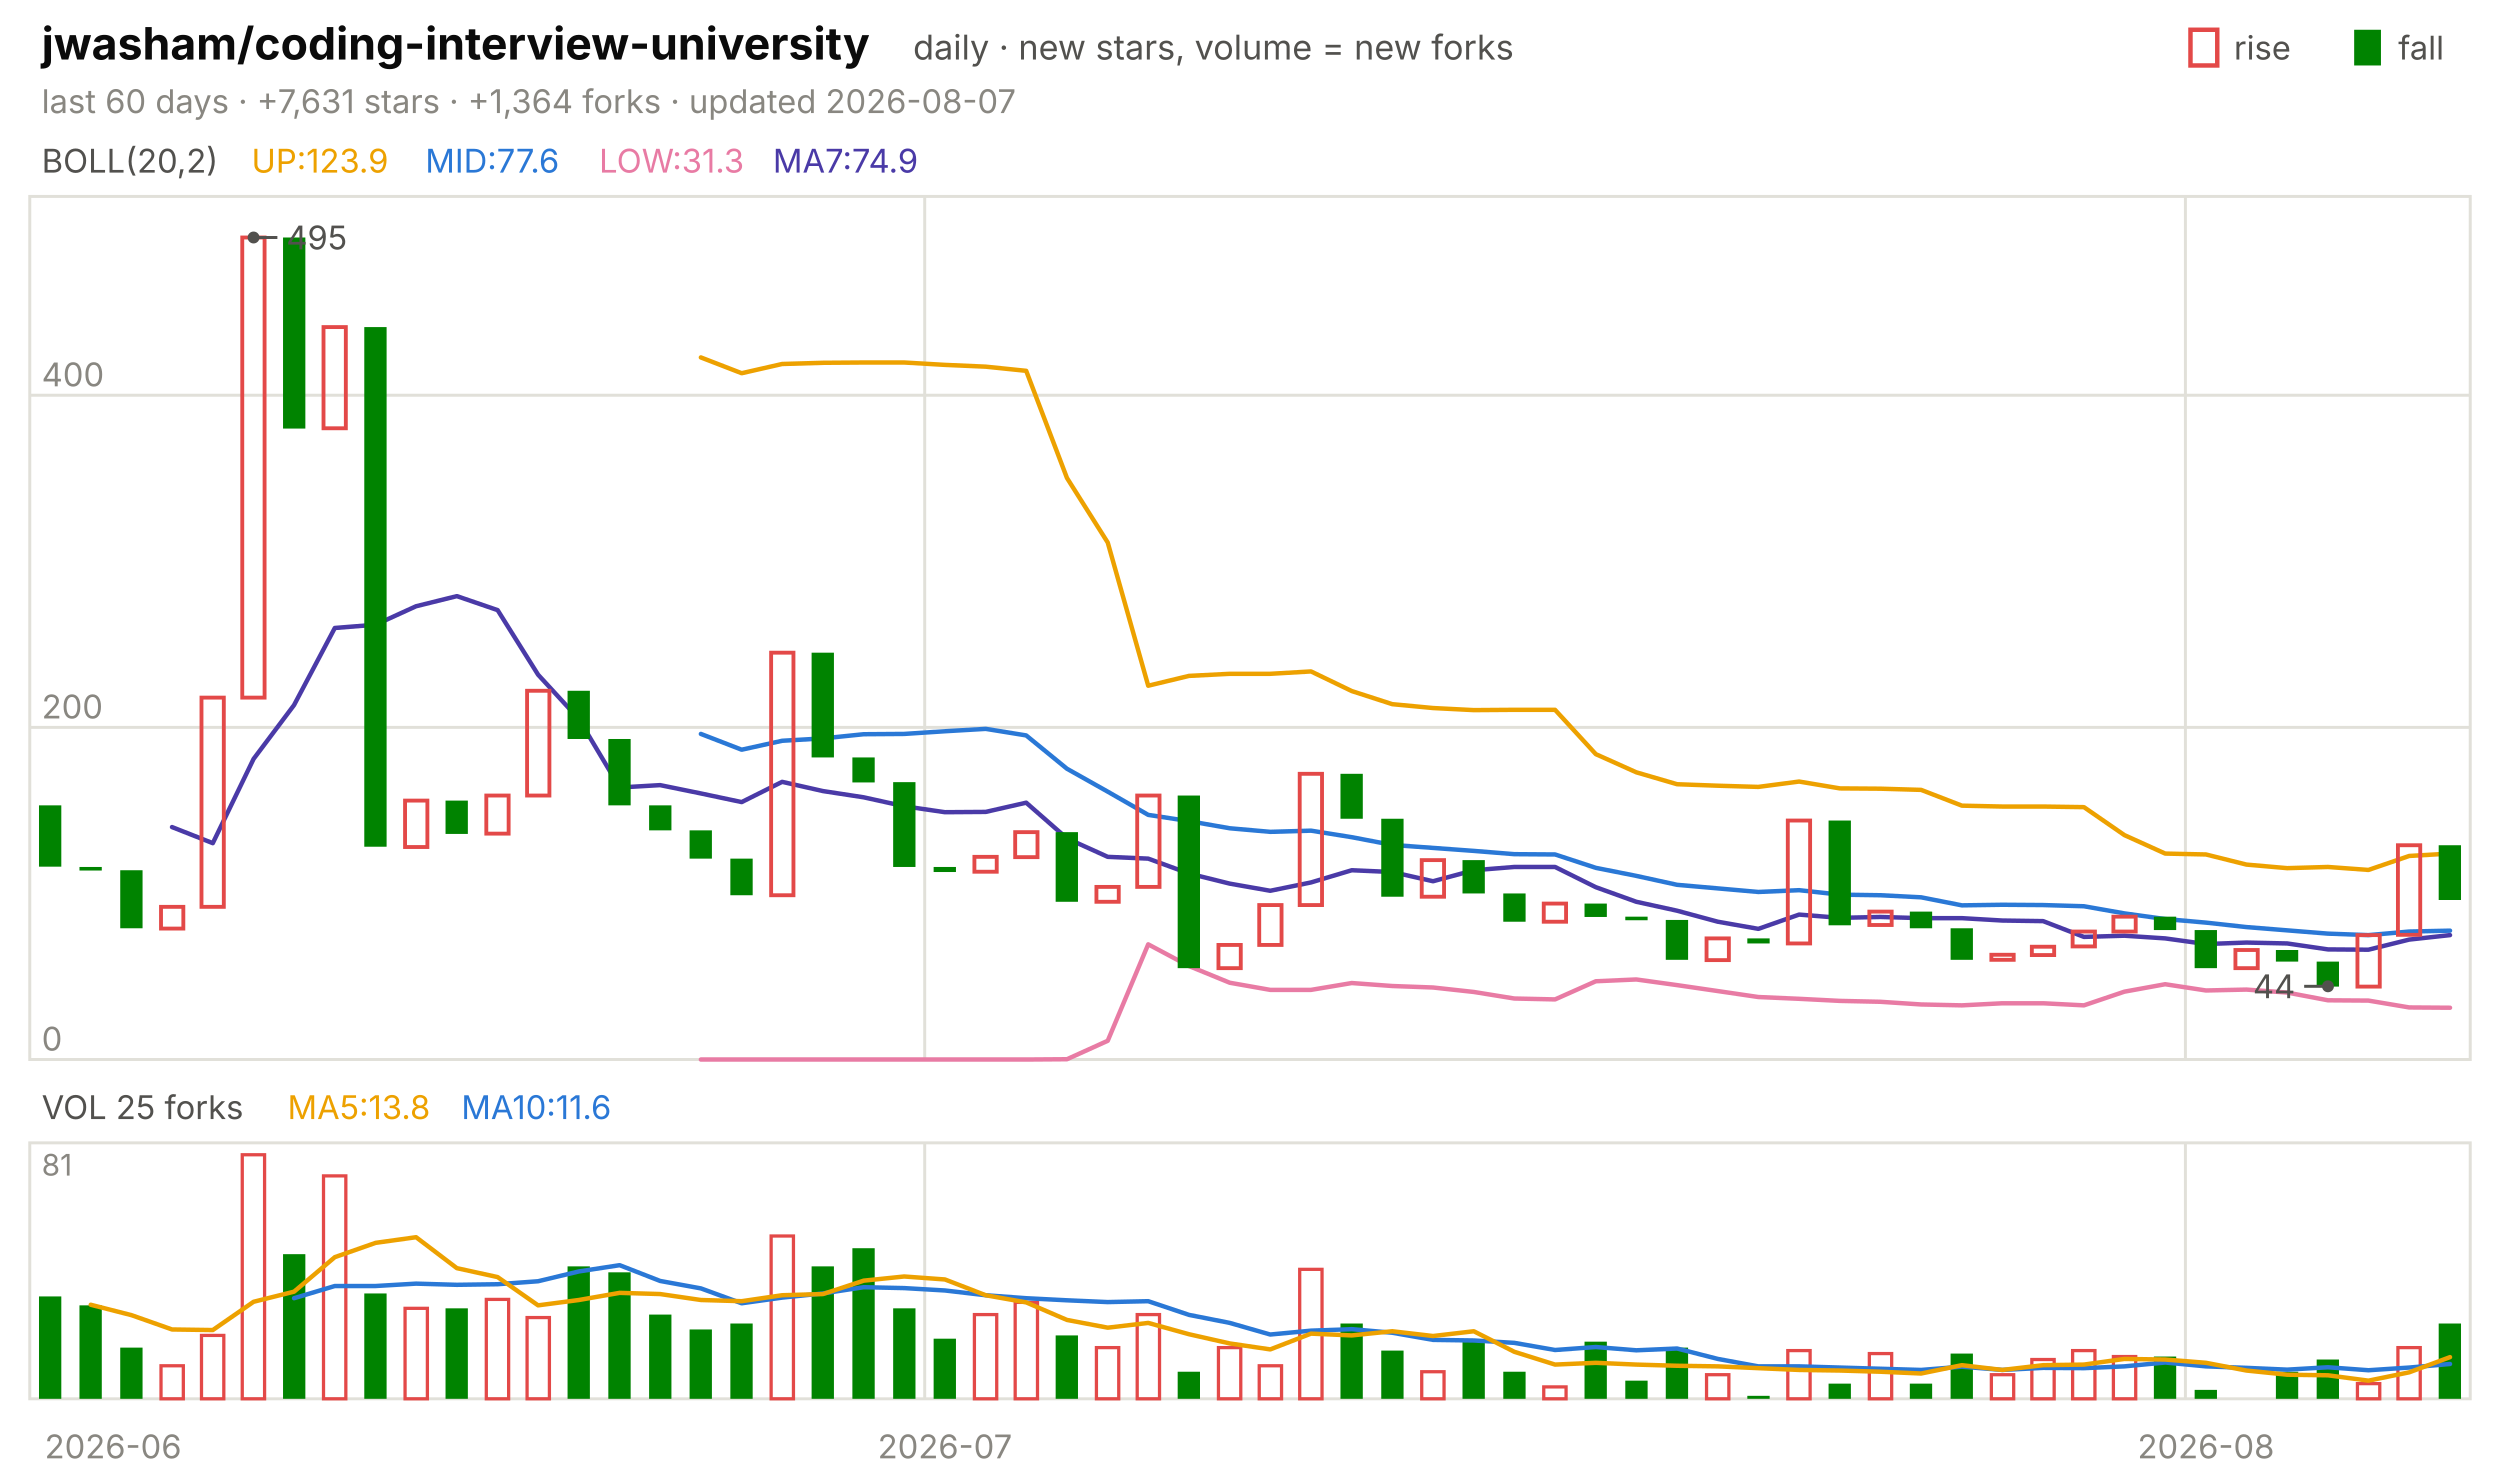
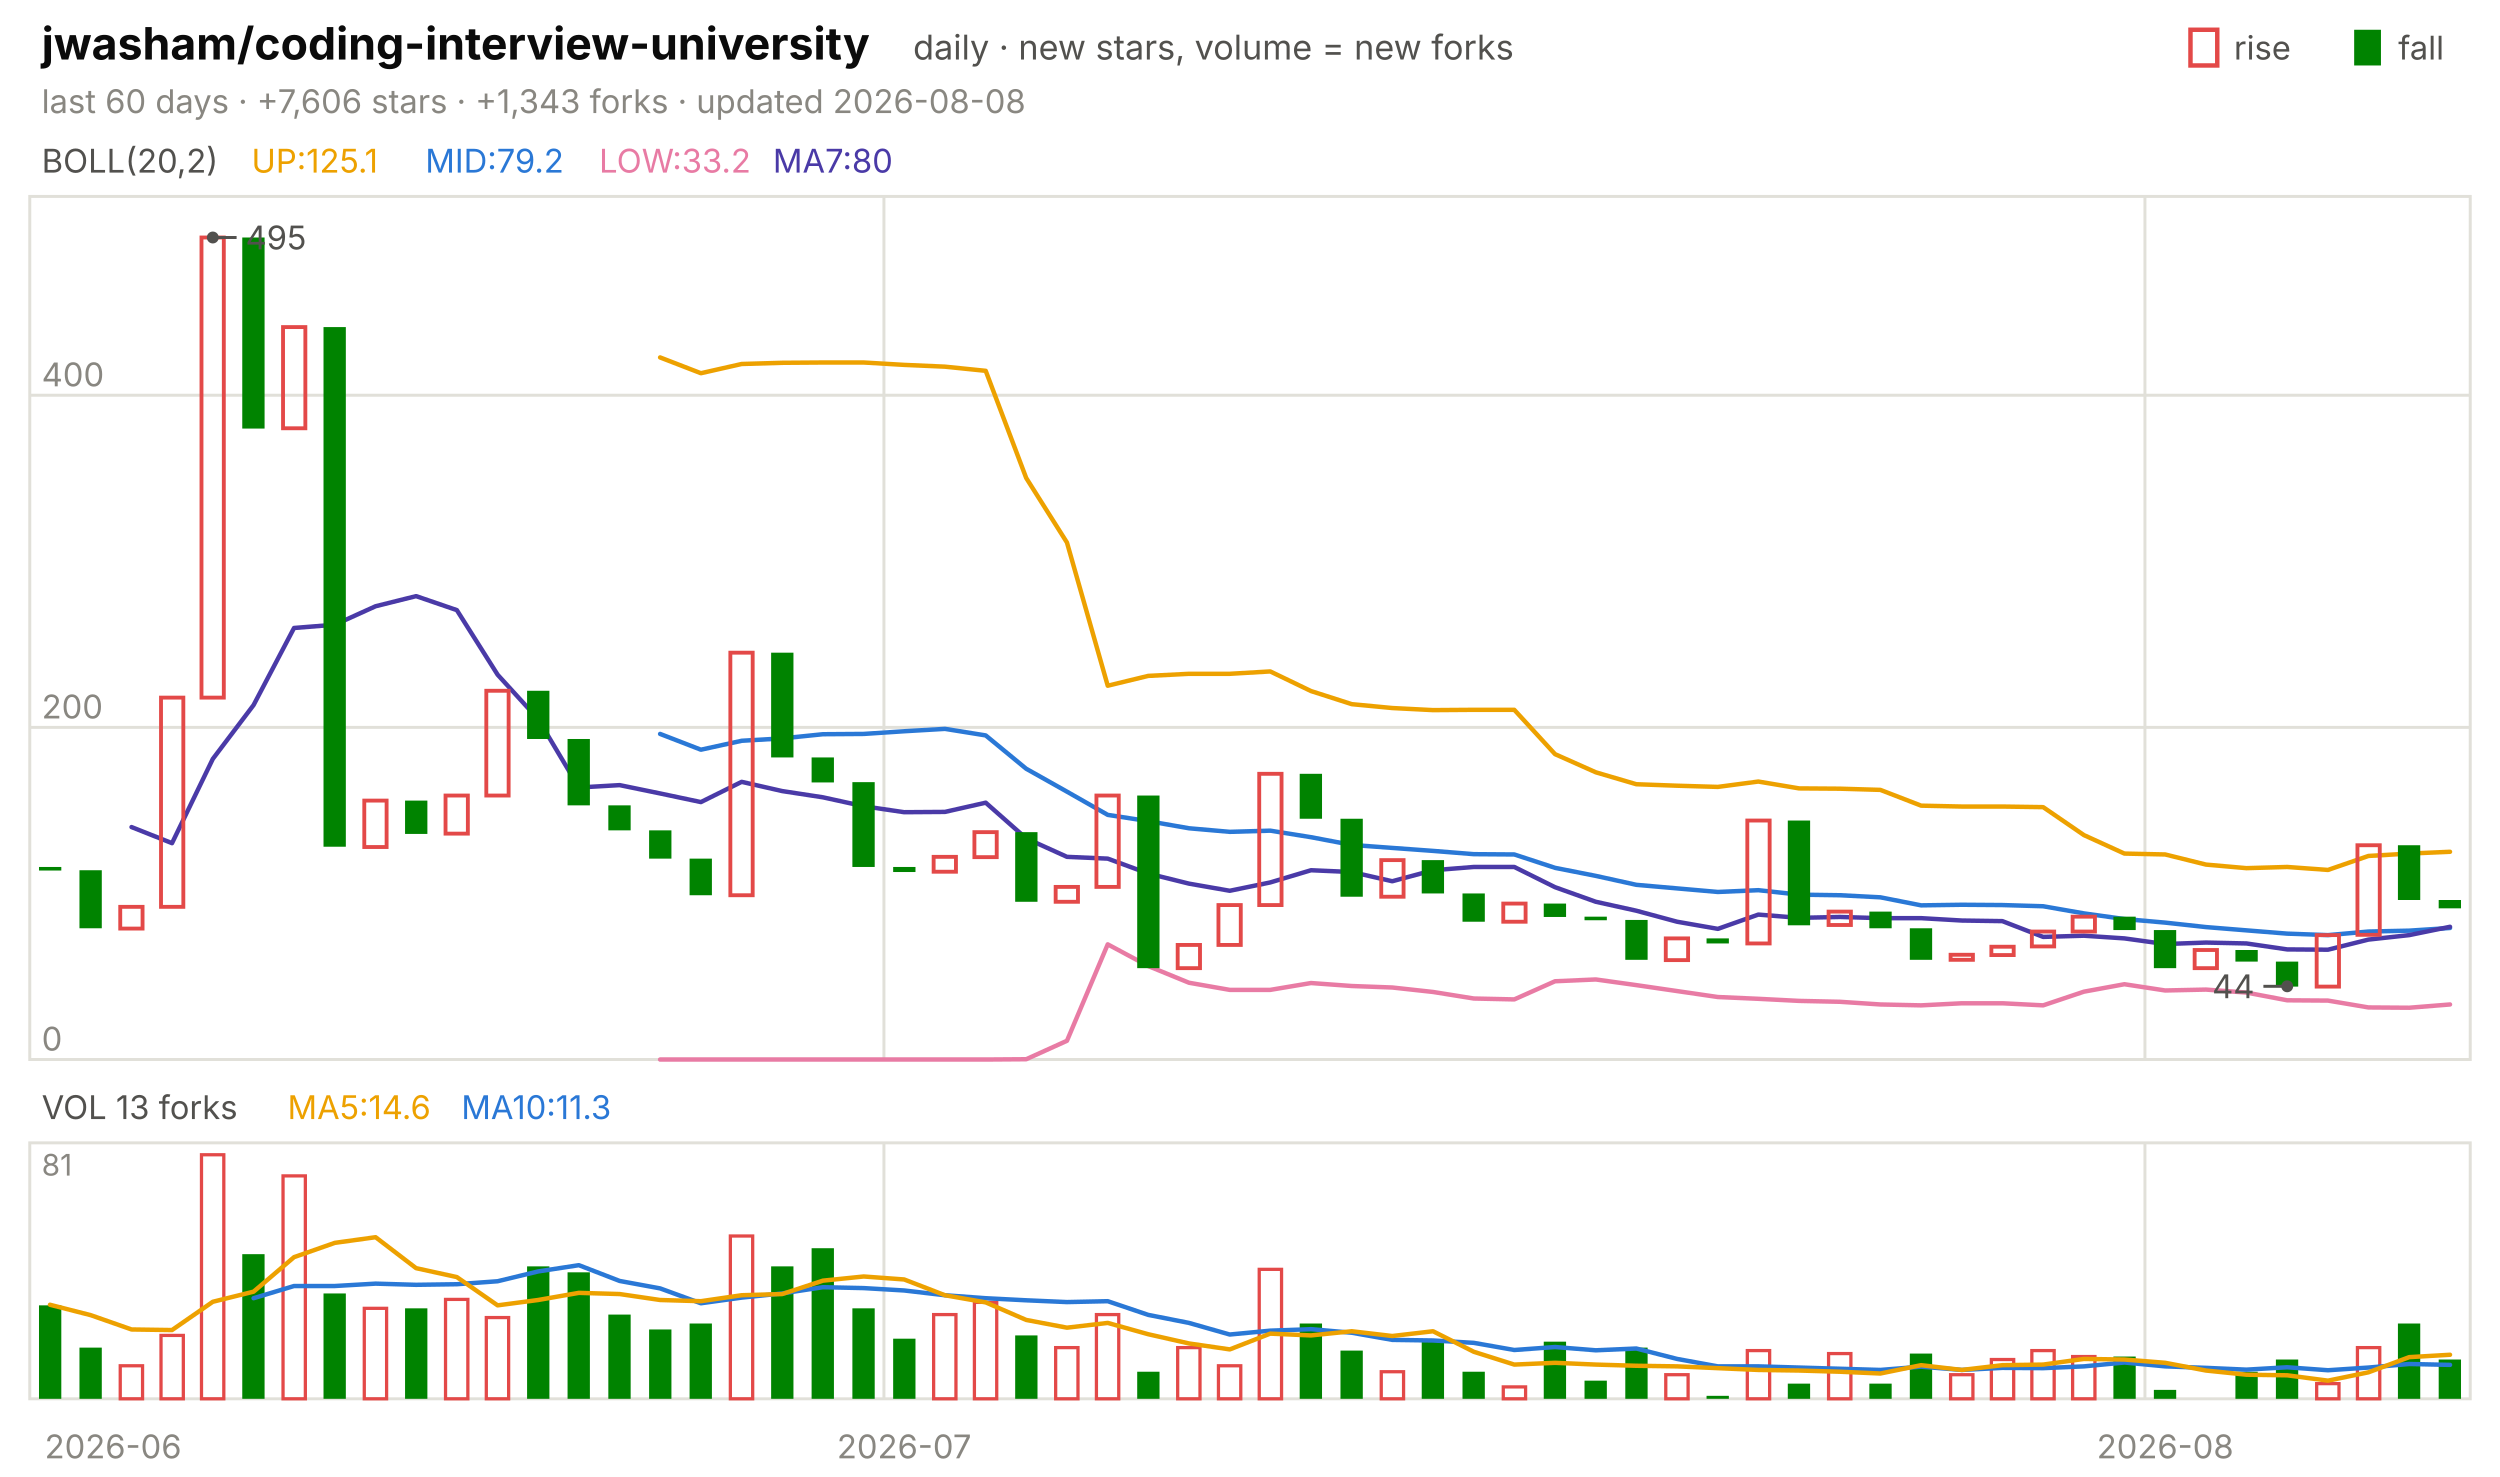
<svg xmlns="http://www.w3.org/2000/svg" viewBox="0 0 840 496" width="840" height="496" font-family="-apple-system,'Segoe UI',system-ui,sans-serif" role="img" aria-label="jwasham/coding-interview-university candlestick chart">
  <text x="14.0" y="20.0" font-size="15" fill="#0b0b0b" font-weight="650">jwasham/coding-interview-university</text>
  <text x="306.8" y="20.0" font-size="11.5" fill="#52514e">daily · new stars, volume = new forks</text>
  <text x="805.8" y="20.0" font-size="11.0" fill="#52514e">fall</text>
  <rect x="791" y="10" width="9" height="12" fill="#008300" />
  <text x="750.6" y="20.0" font-size="11.0" fill="#52514e">rise</text>
  <rect x="736" y="10" width="9" height="12" fill="none" stroke="#e34948" stroke-width="1.5" />
-   <text x="14.0" y="38.0" font-size="11.0" fill="#898781">last 60 days · +7,631 stars · +1,364 forks · updated 2026-08-07</text>
+   <text x="14.0" y="38.0" font-size="11.0" fill="#898781">last 60 days · +7,606 stars · +1,343 forks · updated 2026-08-08</text>
  <rect x="10" y="66" width="820" height="290" fill="none" stroke="#e1e0d9" />
  <rect x="10" y="384" width="820" height="86" fill="none" stroke="#e1e0d9" />
  <text x="38.0" y="490.0" font-size="11.0" fill="#898781" text-anchor="middle">2026-06</text>
-   <line x1="310.7" y1="66.0" x2="310.7" y2="356.0" stroke="#e1e0d9" stroke-width="1.0" />
-   <line x1="310.7" y1="384.0" x2="310.7" y2="470.0" stroke="#e1e0d9" stroke-width="1.0" />
-   <text x="317.5" y="490.0" font-size="11.0" fill="#898781" text-anchor="middle">2026-07</text>
-   <line x1="734.3" y1="66.0" x2="734.3" y2="356.0" stroke="#e1e0d9" stroke-width="1.0" />
-   <line x1="734.3" y1="384.0" x2="734.3" y2="470.0" stroke="#e1e0d9" stroke-width="1.0" />
-   <text x="741.2" y="490.0" font-size="11.0" fill="#898781" text-anchor="middle">2026-08</text>
+   <line x1="297.0" y1="66.0" x2="297.0" y2="356.0" stroke="#e1e0d9" stroke-width="1.0" />
+   <line x1="297.0" y1="384.0" x2="297.0" y2="470.0" stroke="#e1e0d9" stroke-width="1.0" />
+   <text x="303.8" y="490.0" font-size="11.0" fill="#898781" text-anchor="middle">2026-07</text>
+   <line x1="720.7" y1="66.0" x2="720.7" y2="356.0" stroke="#e1e0d9" stroke-width="1.0" />
+   <line x1="720.7" y1="384.0" x2="720.7" y2="470.0" stroke="#e1e0d9" stroke-width="1.0" />
+   <text x="727.5" y="490.0" font-size="11.0" fill="#898781" text-anchor="middle">2026-08</text>
  <text x="14.0" y="58.0" font-size="11.0" fill="#52514e">BOLL(20,2)</text>
-   <text x="84.5" y="58.0" font-size="11.0" fill="#eda100">UP:123.9</text>
-   <text x="142.9" y="58.0" font-size="11.0" fill="#2a78d6">MID:77.6</text>
-   <text x="201.3" y="58.0" font-size="11.0" fill="#e87ba4">LOW:31.3</text>
-   <text x="259.7" y="58.0" font-size="11.0" fill="#4a3aa7">MA7:74.9</text>
+   <text x="84.5" y="58.0" font-size="11.0" fill="#eda100">UP:125.1</text>
+   <text x="142.9" y="58.0" font-size="11.0" fill="#2a78d6">MID:79.2</text>
+   <text x="201.3" y="58.0" font-size="11.0" fill="#e87ba4">LOW:33.2</text>
+   <text x="259.7" y="58.0" font-size="11.0" fill="#4a3aa7">MA7:80</text>
  <line x1="10.0" y1="356.0" x2="830.0" y2="356.0" stroke="#e1e0d9" stroke-width="1.0" />
  <text x="14.0" y="353.0" font-size="11.0" fill="#898781">0</text>
  <line x1="10.0" y1="244.4" x2="830.0" y2="244.4" stroke="#e1e0d9" stroke-width="1.0" />
  <text x="14.0" y="241.4" font-size="11.0" fill="#898781">200</text>
  <line x1="10.0" y1="132.8" x2="830.0" y2="132.8" stroke="#e1e0d9" stroke-width="1.0" />
  <text x="14.0" y="129.8" font-size="11.0" fill="#898781">400</text>
-   <polyline points="235.5,120.1 249.2,125.4 262.8,122.3 276.5,121.9 290.2,121.8 303.8,121.8 317.5,122.6 331.2,123.2 344.8,124.6 358.5,160.6 372.2,182.3 385.8,230.4 399.5,227.1 413.2,226.4 426.8,226.4 440.5,225.6 454.2,232.2 467.8,236.6 481.5,237.9 495.2,238.6 508.8,238.5 522.5,238.5 536.2,253.4 549.8,259.5 563.5,263.5 577.2,264.0 590.8,264.4 604.5,262.6 618.2,264.9 631.8,265.0 645.5,265.4 659.2,270.7 672.8,271.0 686.5,271.0 700.2,271.2 713.8,280.6 727.5,286.8 741.2,287.1 754.8,290.5 768.5,291.7 782.2,291.3 795.8,292.3 809.5,287.6 823.2,286.8" fill="none" stroke="#eda100" stroke-width="1.5" stroke-linejoin="round" stroke-linecap="round" />
-   <polyline points="235.5,246.6 249.2,251.9 262.8,248.9 276.5,248.1 290.2,246.7 303.8,246.6 317.5,245.7 331.2,244.9 344.8,247.1 358.5,258.3 372.2,266.0 385.8,273.8 399.5,275.9 413.2,278.3 426.8,279.5 440.5,279.1 454.2,281.3 467.8,283.9 481.5,284.9 495.2,285.9 508.8,287.0 522.5,287.1 536.2,291.6 549.8,294.3 563.5,297.3 577.2,298.5 590.8,299.7 604.5,299.1 618.2,300.6 631.8,300.8 645.5,301.5 659.2,304.2 672.8,304.0 686.5,304.1 700.2,304.5 713.8,306.9 727.5,308.8 741.2,310.0 754.8,311.5 768.5,312.6 782.2,313.7 795.8,314.2 809.5,313.0 823.2,312.7" fill="none" stroke="#2a78d6" stroke-width="1.5" stroke-linejoin="round" stroke-linecap="round" />
-   <polyline points="235.5,356.0 249.2,356.0 262.8,356.0 276.5,356.0 290.2,356.0 303.8,356.0 317.5,356.0 331.2,356.0 344.8,356.0 358.5,355.9 372.2,349.7 385.8,317.3 399.5,324.6 413.2,330.2 426.8,332.6 440.5,332.6 454.2,330.3 467.8,331.3 481.5,331.8 495.2,333.3 508.8,335.5 522.5,335.8 536.2,329.7 549.8,329.1 563.5,331.0 577.2,333.0 590.8,335.0 604.5,335.6 618.2,336.3 631.8,336.6 645.5,337.5 659.2,337.8 672.8,337.1 686.5,337.1 700.2,337.8 713.8,333.2 727.5,330.7 741.2,332.8 754.8,332.5 768.5,333.5 782.2,336.1 795.8,336.2 809.5,338.5 823.2,338.6" fill="none" stroke="#e87ba4" stroke-width="1.5" stroke-linejoin="round" stroke-linecap="round" />
-   <polyline points="57.8,277.9 71.5,283.3 85.2,255.0 98.8,236.9 112.5,211.0 126.2,209.9 139.8,203.7 153.5,200.3 167.2,205.0 180.8,226.7 194.5,241.6 208.2,264.6 221.8,263.8 235.5,266.6 249.2,269.5 262.8,262.7 276.5,265.8 290.2,267.9 303.8,270.9 317.5,272.9 331.2,272.8 344.8,269.7 358.5,281.7 372.2,287.9 385.8,288.5 399.5,293.5 413.2,296.9 426.8,299.3 440.5,296.5 454.2,292.4 467.8,293.0 481.5,296.1 495.2,292.4 508.8,291.3 522.5,291.3 536.2,298.1 549.8,303.0 563.5,306.0 577.2,309.7 590.8,312.1 604.5,307.3 618.2,308.4 631.8,308.1 645.5,308.5 659.2,308.5 672.8,309.3 686.5,309.5 700.2,314.8 713.8,314.4 727.5,315.3 741.2,317.2 754.8,316.7 768.5,317.0 782.2,319.0 795.8,319.1 809.5,315.7 823.2,314.2" fill="none" stroke="#4a3aa7" stroke-width="1.5" stroke-linejoin="round" stroke-linecap="round" />
-   <rect x="13.1" y="270.6" width="7.5" height="20.6" fill="#008300" />
-   <rect x="26.7" y="291.3" width="7.5" height="1.2" fill="#008300" />
-   <rect x="40.4" y="292.4" width="7.5" height="19.5" fill="#008300" />
-   <rect x="54.1" y="304.7" width="7.5" height="7.3" fill="none" stroke="#e34948" stroke-width="1.3" />
-   <rect x="67.7" y="234.4" width="7.5" height="70.3" fill="none" stroke="#e34948" stroke-width="1.3" />
-   <rect x="81.4" y="79.8" width="7.5" height="154.6" fill="none" stroke="#e34948" stroke-width="1.3" />
-   <rect x="95.1" y="79.8" width="7.5" height="64.2" fill="#008300" />
-   <rect x="108.7" y="109.9" width="7.5" height="34.0" fill="none" stroke="#e34948" stroke-width="1.3" />
-   <rect x="122.4" y="109.9" width="7.5" height="174.6" fill="#008300" />
-   <rect x="136.1" y="269.0" width="7.5" height="15.6" fill="none" stroke="#e34948" stroke-width="1.3" />
-   <rect x="149.7" y="269.0" width="7.5" height="11.2" fill="#008300" />
-   <rect x="163.4" y="267.3" width="7.5" height="12.8" fill="none" stroke="#e34948" stroke-width="1.3" />
-   <rect x="177.1" y="232.1" width="7.5" height="35.2" fill="none" stroke="#e34948" stroke-width="1.3" />
-   <rect x="190.7" y="232.1" width="7.5" height="16.2" fill="#008300" />
-   <rect x="204.4" y="248.3" width="7.5" height="22.3" fill="#008300" />
-   <rect x="218.1" y="270.6" width="7.5" height="8.4" fill="#008300" />
-   <rect x="231.7" y="279.0" width="7.5" height="9.5" fill="#008300" />
-   <rect x="245.4" y="288.5" width="7.5" height="12.3" fill="#008300" />
-   <rect x="259.1" y="219.3" width="7.5" height="81.5" fill="none" stroke="#e34948" stroke-width="1.3" />
-   <rect x="272.7" y="219.3" width="7.5" height="35.2" fill="#008300" />
-   <rect x="286.4" y="254.5" width="7.5" height="8.4" fill="#008300" />
-   <rect x="300.1" y="262.8" width="7.5" height="28.5" fill="#008300" />
-   <rect x="313.7" y="291.3" width="7.5" height="1.7" fill="#008300" />
-   <rect x="327.4" y="287.9" width="7.5" height="5.0" fill="none" stroke="#e34948" stroke-width="1.3" />
-   <rect x="341.1" y="279.6" width="7.5" height="8.4" fill="none" stroke="#e34948" stroke-width="1.3" />
-   <rect x="354.7" y="279.6" width="7.5" height="23.4" fill="#008300" />
-   <rect x="368.4" y="298.0" width="7.5" height="5.0" fill="none" stroke="#e34948" stroke-width="1.3" />
-   <rect x="382.1" y="267.3" width="7.5" height="30.7" fill="none" stroke="#e34948" stroke-width="1.3" />
-   <rect x="395.7" y="267.3" width="7.5" height="58.0" fill="#008300" />
-   <rect x="409.4" y="317.5" width="7.5" height="7.8" fill="none" stroke="#e34948" stroke-width="1.3" />
-   <rect x="423.1" y="304.1" width="7.5" height="13.4" fill="none" stroke="#e34948" stroke-width="1.3" />
-   <rect x="436.7" y="260.0" width="7.5" height="44.1" fill="none" stroke="#e34948" stroke-width="1.3" />
-   <rect x="450.4" y="260.0" width="7.5" height="15.1" fill="#008300" />
-   <rect x="464.1" y="275.1" width="7.5" height="26.2" fill="#008300" />
-   <rect x="477.7" y="289.0" width="7.5" height="12.3" fill="none" stroke="#e34948" stroke-width="1.3" />
-   <rect x="491.4" y="289.0" width="7.5" height="11.2" fill="#008300" />
-   <rect x="505.1" y="300.2" width="7.5" height="9.5" fill="#008300" />
-   <rect x="518.7" y="303.6" width="7.5" height="6.1" fill="none" stroke="#e34948" stroke-width="1.3" />
-   <rect x="532.4" y="303.6" width="7.5" height="4.5" fill="#008300" />
-   <rect x="546.1" y="308.0" width="7.5" height="1.2" fill="#008300" />
-   <rect x="559.7" y="309.1" width="7.5" height="13.4" fill="#008300" />
-   <rect x="573.4" y="315.3" width="7.5" height="7.3" fill="none" stroke="#e34948" stroke-width="1.3" />
-   <rect x="587.1" y="315.3" width="7.5" height="1.7" fill="#008300" />
-   <rect x="600.7" y="275.7" width="7.5" height="41.3" fill="none" stroke="#e34948" stroke-width="1.3" />
-   <rect x="614.4" y="275.7" width="7.5" height="35.2" fill="#008300" />
-   <rect x="628.1" y="306.3" width="7.5" height="4.5" fill="none" stroke="#e34948" stroke-width="1.3" />
-   <rect x="641.7" y="306.3" width="7.5" height="5.6" fill="#008300" />
-   <rect x="655.4" y="311.9" width="7.5" height="10.6" fill="#008300" />
-   <rect x="669.1" y="320.8" width="7.5" height="1.7" fill="none" stroke="#e34948" stroke-width="1.3" />
-   <rect x="682.7" y="318.1" width="7.5" height="2.8" fill="none" stroke="#e34948" stroke-width="1.3" />
-   <rect x="696.4" y="313.0" width="7.5" height="5.0" fill="none" stroke="#e34948" stroke-width="1.3" />
-   <rect x="710.1" y="308.0" width="7.5" height="5.0" fill="none" stroke="#e34948" stroke-width="1.3" />
-   <rect x="723.7" y="308.0" width="7.5" height="4.5" fill="#008300" />
-   <rect x="737.4" y="312.5" width="7.5" height="12.8" fill="#008300" />
-   <rect x="751.1" y="319.2" width="7.5" height="6.1" fill="none" stroke="#e34948" stroke-width="1.3" />
-   <rect x="764.7" y="319.2" width="7.5" height="3.9" fill="#008300" />
-   <rect x="778.4" y="323.1" width="7.5" height="8.4" fill="#008300" />
-   <rect x="792.1" y="314.2" width="7.5" height="17.3" fill="none" stroke="#e34948" stroke-width="1.3" />
-   <rect x="805.7" y="284.0" width="7.5" height="30.1" fill="none" stroke="#e34948" stroke-width="1.3" />
-   <rect x="819.4" y="284.0" width="7.5" height="18.4" fill="#008300" />
-   <circle cx="85.2" cy="79.8" r="2" fill="#52514e" />
-   <line x1="85.2" y1="79.8" x2="93.2" y2="79.8" stroke="#52514e" stroke-width="1.0" />
-   <text x="96.2" y="83.8" font-size="11.0" fill="#52514e">495</text>
-   <circle cx="782.2" cy="331.4" r="2" fill="#52514e" />
-   <line x1="782.2" y1="331.4" x2="774.2" y2="331.4" stroke="#52514e" stroke-width="1.0" />
-   <text x="771.2" y="335.4" font-size="11.0" fill="#52514e" text-anchor="end">44</text>
-   <text x="14.0" y="376.0" font-size="11.0" fill="#52514e">VOL 25 forks</text>
-   <text x="96.6" y="376.0" font-size="11.0" fill="#eda100">MA5:13.8</text>
-   <text x="155.0" y="376.0" font-size="11.0" fill="#2a78d6">MA10:11.6</text>
+   <polyline points="221.8,120.1 235.5,125.4 249.2,122.3 262.8,121.9 276.5,121.8 290.2,121.8 303.8,122.6 317.5,123.2 331.2,124.6 344.8,160.6 358.5,182.3 372.2,230.4 385.8,227.1 399.5,226.4 413.2,226.4 426.8,225.6 440.5,232.2 454.2,236.6 467.8,237.9 481.5,238.6 495.2,238.5 508.8,238.5 522.5,253.4 536.2,259.5 549.8,263.5 563.5,264.0 577.2,264.4 590.8,262.6 604.5,264.9 618.2,265.0 631.8,265.4 645.5,270.7 659.2,271.0 672.8,271.0 686.5,271.2 700.2,280.6 713.8,286.8 727.5,287.1 741.2,290.5 754.8,291.7 768.5,291.3 782.2,292.3 795.8,287.6 809.5,286.8 823.2,286.2" fill="none" stroke="#eda100" stroke-width="1.5" stroke-linejoin="round" stroke-linecap="round" />
+   <polyline points="221.8,246.6 235.5,251.9 249.2,248.9 262.8,248.1 276.5,246.7 290.2,246.6 303.8,245.7 317.5,244.9 331.2,247.1 344.8,258.3 358.5,266.0 372.2,273.8 385.8,275.9 399.5,278.3 413.2,279.5 426.8,279.1 440.5,281.3 454.2,283.9 467.8,284.9 481.5,285.9 495.2,287.0 508.8,287.1 522.5,291.6 536.2,294.3 549.8,297.3 563.5,298.5 577.2,299.7 590.8,299.1 604.5,300.6 618.2,300.8 631.8,301.5 645.5,304.2 659.2,304.0 672.8,304.1 686.5,304.5 700.2,306.9 713.8,308.8 727.5,310.0 741.2,311.5 754.8,312.6 768.5,313.7 782.2,314.2 795.8,313.0 809.5,312.7 823.2,311.8" fill="none" stroke="#2a78d6" stroke-width="1.5" stroke-linejoin="round" stroke-linecap="round" />
+   <polyline points="221.8,356.0 235.5,356.0 249.2,356.0 262.8,356.0 276.5,356.0 290.2,356.0 303.8,356.0 317.5,356.0 331.2,356.0 344.8,355.9 358.5,349.7 372.2,317.3 385.8,324.6 399.5,330.2 413.2,332.6 426.8,332.6 440.5,330.3 454.2,331.3 467.8,331.8 481.5,333.3 495.2,335.5 508.8,335.8 522.5,329.7 536.2,329.1 549.8,331.0 563.5,333.0 577.2,335.0 590.8,335.6 604.5,336.3 618.2,336.6 631.8,337.5 645.5,337.8 659.2,337.1 672.8,337.1 686.5,337.8 700.2,333.2 713.8,330.7 727.5,332.8 741.2,332.5 754.8,333.5 768.5,336.1 782.2,336.2 795.8,338.5 809.5,338.6 823.2,337.5" fill="none" stroke="#e87ba4" stroke-width="1.5" stroke-linejoin="round" stroke-linecap="round" />
+   <polyline points="44.2,277.9 57.8,283.3 71.5,255.0 85.2,236.9 98.8,211.0 112.5,209.9 126.2,203.7 139.8,200.3 153.5,205.0 167.2,226.7 180.8,241.6 194.5,264.6 208.2,263.8 221.8,266.6 235.5,269.5 249.2,262.7 262.8,265.8 276.5,267.9 290.2,270.9 303.8,272.9 317.5,272.8 331.2,269.7 344.8,281.7 358.5,287.9 372.2,288.5 385.8,293.5 399.5,296.9 413.2,299.3 426.8,296.5 440.5,292.4 454.2,293.0 467.8,296.1 481.5,292.4 495.2,291.3 508.8,291.3 522.5,298.1 536.2,303.0 549.8,306.0 563.5,309.7 577.2,312.1 590.8,307.3 604.5,308.4 618.2,308.1 631.8,308.5 645.5,308.5 659.2,309.3 672.8,309.5 686.5,314.8 700.2,314.4 713.8,315.3 727.5,317.2 741.2,316.7 754.8,317.0 768.5,319.0 782.2,319.1 795.8,315.7 809.5,314.2 823.2,311.4" fill="none" stroke="#4a3aa7" stroke-width="1.5" stroke-linejoin="round" stroke-linecap="round" />
+   <rect x="13.1" y="291.3" width="7.5" height="1.2" fill="#008300" />
+   <rect x="26.7" y="292.4" width="7.5" height="19.5" fill="#008300" />
+   <rect x="40.4" y="304.7" width="7.5" height="7.3" fill="none" stroke="#e34948" stroke-width="1.3" />
+   <rect x="54.1" y="234.4" width="7.5" height="70.3" fill="none" stroke="#e34948" stroke-width="1.3" />
+   <rect x="67.7" y="79.8" width="7.5" height="154.6" fill="none" stroke="#e34948" stroke-width="1.3" />
+   <rect x="81.4" y="79.8" width="7.5" height="64.2" fill="#008300" />
+   <rect x="95.1" y="109.9" width="7.5" height="34.0" fill="none" stroke="#e34948" stroke-width="1.3" />
+   <rect x="108.7" y="109.9" width="7.5" height="174.6" fill="#008300" />
+   <rect x="122.4" y="269.0" width="7.5" height="15.6" fill="none" stroke="#e34948" stroke-width="1.3" />
+   <rect x="136.1" y="269.0" width="7.5" height="11.2" fill="#008300" />
+   <rect x="149.7" y="267.3" width="7.5" height="12.8" fill="none" stroke="#e34948" stroke-width="1.3" />
+   <rect x="163.4" y="232.1" width="7.5" height="35.2" fill="none" stroke="#e34948" stroke-width="1.3" />
+   <rect x="177.1" y="232.1" width="7.5" height="16.2" fill="#008300" />
+   <rect x="190.7" y="248.3" width="7.5" height="22.3" fill="#008300" />
+   <rect x="204.4" y="270.6" width="7.5" height="8.4" fill="#008300" />
+   <rect x="218.1" y="279.0" width="7.5" height="9.5" fill="#008300" />
+   <rect x="231.7" y="288.5" width="7.5" height="12.3" fill="#008300" />
+   <rect x="245.4" y="219.3" width="7.5" height="81.5" fill="none" stroke="#e34948" stroke-width="1.3" />
+   <rect x="259.1" y="219.3" width="7.5" height="35.2" fill="#008300" />
+   <rect x="272.7" y="254.5" width="7.5" height="8.4" fill="#008300" />
+   <rect x="286.4" y="262.8" width="7.5" height="28.5" fill="#008300" />
+   <rect x="300.1" y="291.3" width="7.5" height="1.7" fill="#008300" />
+   <rect x="313.7" y="287.9" width="7.5" height="5.0" fill="none" stroke="#e34948" stroke-width="1.3" />
+   <rect x="327.4" y="279.6" width="7.5" height="8.4" fill="none" stroke="#e34948" stroke-width="1.3" />
+   <rect x="341.1" y="279.6" width="7.5" height="23.4" fill="#008300" />
+   <rect x="354.7" y="298.0" width="7.5" height="5.0" fill="none" stroke="#e34948" stroke-width="1.3" />
+   <rect x="368.4" y="267.3" width="7.5" height="30.7" fill="none" stroke="#e34948" stroke-width="1.3" />
+   <rect x="382.1" y="267.3" width="7.5" height="58.0" fill="#008300" />
+   <rect x="395.7" y="317.5" width="7.5" height="7.8" fill="none" stroke="#e34948" stroke-width="1.3" />
+   <rect x="409.4" y="304.1" width="7.5" height="13.4" fill="none" stroke="#e34948" stroke-width="1.3" />
+   <rect x="423.1" y="260.0" width="7.5" height="44.1" fill="none" stroke="#e34948" stroke-width="1.3" />
+   <rect x="436.7" y="260.0" width="7.5" height="15.1" fill="#008300" />
+   <rect x="450.4" y="275.1" width="7.5" height="26.2" fill="#008300" />
+   <rect x="464.1" y="289.0" width="7.5" height="12.3" fill="none" stroke="#e34948" stroke-width="1.3" />
+   <rect x="477.7" y="289.0" width="7.5" height="11.2" fill="#008300" />
+   <rect x="491.4" y="300.2" width="7.5" height="9.5" fill="#008300" />
+   <rect x="505.1" y="303.6" width="7.5" height="6.1" fill="none" stroke="#e34948" stroke-width="1.3" />
+   <rect x="518.7" y="303.6" width="7.5" height="4.5" fill="#008300" />
+   <rect x="532.4" y="308.0" width="7.5" height="1.2" fill="#008300" />
+   <rect x="546.1" y="309.1" width="7.5" height="13.4" fill="#008300" />
+   <rect x="559.7" y="315.3" width="7.5" height="7.3" fill="none" stroke="#e34948" stroke-width="1.3" />
+   <rect x="573.4" y="315.3" width="7.5" height="1.7" fill="#008300" />
+   <rect x="587.1" y="275.7" width="7.5" height="41.3" fill="none" stroke="#e34948" stroke-width="1.3" />
+   <rect x="600.7" y="275.7" width="7.5" height="35.2" fill="#008300" />
+   <rect x="614.4" y="306.3" width="7.5" height="4.5" fill="none" stroke="#e34948" stroke-width="1.3" />
+   <rect x="628.1" y="306.3" width="7.5" height="5.6" fill="#008300" />
+   <rect x="641.7" y="311.9" width="7.5" height="10.6" fill="#008300" />
+   <rect x="655.4" y="320.8" width="7.5" height="1.7" fill="none" stroke="#e34948" stroke-width="1.3" />
+   <rect x="669.1" y="318.1" width="7.5" height="2.8" fill="none" stroke="#e34948" stroke-width="1.3" />
+   <rect x="682.7" y="313.0" width="7.5" height="5.0" fill="none" stroke="#e34948" stroke-width="1.3" />
+   <rect x="696.4" y="308.0" width="7.5" height="5.0" fill="none" stroke="#e34948" stroke-width="1.3" />
+   <rect x="710.1" y="308.0" width="7.5" height="4.5" fill="#008300" />
+   <rect x="723.7" y="312.5" width="7.5" height="12.8" fill="#008300" />
+   <rect x="737.4" y="319.2" width="7.5" height="6.1" fill="none" stroke="#e34948" stroke-width="1.3" />
+   <rect x="751.1" y="319.2" width="7.5" height="3.9" fill="#008300" />
+   <rect x="764.7" y="323.1" width="7.5" height="8.4" fill="#008300" />
+   <rect x="778.4" y="314.2" width="7.5" height="17.3" fill="none" stroke="#e34948" stroke-width="1.3" />
+   <rect x="792.1" y="284.0" width="7.5" height="30.1" fill="none" stroke="#e34948" stroke-width="1.3" />
+   <rect x="805.7" y="284.0" width="7.5" height="18.4" fill="#008300" />
+   <rect x="819.4" y="302.4" width="7.5" height="2.8" fill="#008300" />
+   <circle cx="71.5" cy="79.8" r="2" fill="#52514e" />
+   <line x1="71.5" y1="79.8" x2="79.5" y2="79.8" stroke="#52514e" stroke-width="1.0" />
+   <text x="82.5" y="83.8" font-size="11.0" fill="#52514e">495</text>
+   <circle cx="768.5" cy="331.4" r="2" fill="#52514e" />
+   <line x1="768.5" y1="331.4" x2="760.5" y2="331.4" stroke="#52514e" stroke-width="1.0" />
+   <text x="757.5" y="335.4" font-size="11.0" fill="#52514e" text-anchor="end">44</text>
+   <text x="14.0" y="376.0" font-size="11.0" fill="#52514e">VOL 13 forks</text>
+   <text x="96.6" y="376.0" font-size="11.0" fill="#eda100">MA5:14.6</text>
+   <text x="155.0" y="376.0" font-size="11.0" fill="#2a78d6">MA10:11.3</text>
  <text x="14.0" y="395.0" font-size="10" fill="#898781">81</text>
-   <rect x="13.1" y="435.6" width="7.5" height="34.4" fill="#008300" />
-   <rect x="26.7" y="438.6" width="7.5" height="31.4" fill="#008300" />
-   <rect x="40.4" y="452.8" width="7.5" height="17.2" fill="#008300" />
-   <rect x="54.1" y="458.9" width="7.5" height="11.1" fill="none" stroke="#e34948" stroke-width="1.1" />
-   <rect x="67.7" y="448.7" width="7.5" height="21.3" fill="none" stroke="#e34948" stroke-width="1.1" />
-   <rect x="81.4" y="388.0" width="7.5" height="82.0" fill="none" stroke="#e34948" stroke-width="1.1" />
-   <rect x="95.1" y="421.4" width="7.5" height="48.6" fill="#008300" />
-   <rect x="108.7" y="395.1" width="7.5" height="74.9" fill="none" stroke="#e34948" stroke-width="1.1" />
-   <rect x="122.4" y="434.6" width="7.5" height="35.4" fill="#008300" />
-   <rect x="136.1" y="439.6" width="7.5" height="30.4" fill="none" stroke="#e34948" stroke-width="1.1" />
-   <rect x="149.7" y="439.6" width="7.5" height="30.4" fill="#008300" />
-   <rect x="163.4" y="436.6" width="7.5" height="33.4" fill="none" stroke="#e34948" stroke-width="1.1" />
-   <rect x="177.1" y="442.7" width="7.5" height="27.3" fill="none" stroke="#e34948" stroke-width="1.1" />
-   <rect x="190.7" y="425.5" width="7.5" height="44.5" fill="#008300" />
-   <rect x="204.4" y="427.5" width="7.5" height="42.5" fill="#008300" />
-   <rect x="218.1" y="441.7" width="7.5" height="28.3" fill="#008300" />
-   <rect x="231.7" y="446.7" width="7.5" height="23.3" fill="#008300" />
-   <rect x="245.4" y="444.7" width="7.5" height="25.3" fill="#008300" />
-   <rect x="259.1" y="415.3" width="7.5" height="54.7" fill="none" stroke="#e34948" stroke-width="1.1" />
-   <rect x="272.7" y="425.5" width="7.5" height="44.5" fill="#008300" />
-   <rect x="286.4" y="419.4" width="7.5" height="50.6" fill="#008300" />
-   <rect x="300.1" y="439.6" width="7.5" height="30.4" fill="#008300" />
-   <rect x="313.7" y="449.8" width="7.5" height="20.2" fill="#008300" />
-   <rect x="327.4" y="441.7" width="7.5" height="28.3" fill="none" stroke="#e34948" stroke-width="1.1" />
-   <rect x="341.1" y="437.6" width="7.5" height="32.4" fill="none" stroke="#e34948" stroke-width="1.1" />
-   <rect x="354.7" y="448.7" width="7.5" height="21.3" fill="#008300" />
-   <rect x="368.4" y="452.8" width="7.5" height="17.2" fill="none" stroke="#e34948" stroke-width="1.1" />
-   <rect x="382.1" y="441.7" width="7.5" height="28.3" fill="none" stroke="#e34948" stroke-width="1.1" />
-   <rect x="395.7" y="460.9" width="7.5" height="9.1" fill="#008300" />
-   <rect x="409.4" y="452.8" width="7.5" height="17.2" fill="none" stroke="#e34948" stroke-width="1.1" />
-   <rect x="423.1" y="458.9" width="7.5" height="11.1" fill="none" stroke="#e34948" stroke-width="1.1" />
-   <rect x="436.7" y="426.5" width="7.5" height="43.5" fill="none" stroke="#e34948" stroke-width="1.1" />
-   <rect x="450.4" y="444.7" width="7.5" height="25.3" fill="#008300" />
-   <rect x="464.1" y="453.8" width="7.5" height="16.2" fill="#008300" />
-   <rect x="477.7" y="460.9" width="7.5" height="9.1" fill="none" stroke="#e34948" stroke-width="1.1" />
-   <rect x="491.4" y="450.8" width="7.5" height="19.2" fill="#008300" />
-   <rect x="505.1" y="460.9" width="7.5" height="9.1" fill="#008300" />
-   <rect x="518.7" y="466.0" width="7.5" height="4.0" fill="none" stroke="#e34948" stroke-width="1.1" />
-   <rect x="532.4" y="450.8" width="7.5" height="19.2" fill="#008300" />
-   <rect x="546.1" y="463.9" width="7.5" height="6.1" fill="#008300" />
-   <rect x="559.7" y="452.8" width="7.5" height="17.2" fill="#008300" />
-   <rect x="573.4" y="461.9" width="7.5" height="8.1" fill="none" stroke="#e34948" stroke-width="1.1" />
-   <rect x="587.1" y="469.0" width="7.5" height="1.0" fill="#008300" />
-   <rect x="600.7" y="453.8" width="7.5" height="16.2" fill="none" stroke="#e34948" stroke-width="1.1" />
-   <rect x="614.4" y="464.9" width="7.5" height="5.1" fill="#008300" />
-   <rect x="628.1" y="454.8" width="7.5" height="15.2" fill="none" stroke="#e34948" stroke-width="1.1" />
-   <rect x="641.7" y="464.9" width="7.5" height="5.1" fill="#008300" />
-   <rect x="655.4" y="454.8" width="7.5" height="15.2" fill="#008300" />
-   <rect x="669.1" y="461.9" width="7.5" height="8.1" fill="none" stroke="#e34948" stroke-width="1.1" />
-   <rect x="682.7" y="456.8" width="7.5" height="13.2" fill="none" stroke="#e34948" stroke-width="1.1" />
-   <rect x="696.4" y="453.8" width="7.5" height="16.2" fill="none" stroke="#e34948" stroke-width="1.1" />
-   <rect x="710.1" y="455.8" width="7.5" height="14.2" fill="none" stroke="#e34948" stroke-width="1.1" />
-   <rect x="723.7" y="455.8" width="7.5" height="14.2" fill="#008300" />
-   <rect x="737.4" y="467.0" width="7.5" height="3.0" fill="#008300" />
-   <rect x="764.7" y="460.9" width="7.5" height="9.1" fill="#008300" />
-   <rect x="778.4" y="456.8" width="7.5" height="13.2" fill="#008300" />
-   <rect x="792.1" y="464.9" width="7.5" height="5.1" fill="none" stroke="#e34948" stroke-width="1.1" />
-   <rect x="805.7" y="452.8" width="7.5" height="17.2" fill="none" stroke="#e34948" stroke-width="1.1" />
-   <rect x="819.4" y="444.7" width="7.5" height="25.3" fill="#008300" />
-   <polyline points="98.8,436.2 112.5,432.1 126.2,432.1 139.8,431.3 153.5,431.7 167.2,431.5 180.8,430.5 194.5,427.2 208.2,425.1 221.8,430.4 235.5,432.9 249.2,437.9 262.8,436.0 276.5,434.6 290.2,432.5 303.8,432.8 317.5,433.6 331.2,435.2 344.8,436.2 358.5,436.9 372.2,437.5 385.8,437.2 399.5,441.8 413.2,444.5 426.8,448.4 440.5,447.1 454.2,446.6 467.8,447.8 481.5,450.2 495.2,450.4 508.8,451.2 522.5,453.6 536.2,452.6 549.8,453.7 563.5,453.1 577.2,456.6 590.8,459.1 604.5,459.1 618.2,459.5 631.8,459.9 645.5,460.3 659.2,459.2 672.8,460.3 686.5,459.6 700.2,459.7 713.8,459.1 727.5,457.8 741.2,459.1 754.8,459.6 768.5,460.2 782.2,459.4 795.8,460.4 809.5,459.5 823.2,458.3" fill="none" stroke="#2a78d6" stroke-width="1.5" stroke-linejoin="round" stroke-linecap="round" />
-   <polyline points="30.5,438.4 44.2,441.9 57.8,446.7 71.5,446.9 85.2,437.4 98.8,434.0 112.5,422.4 126.2,417.6 139.8,415.7 153.5,426.1 167.2,429.1 180.8,438.6 194.5,436.8 208.2,434.4 221.8,434.8 235.5,436.8 249.2,437.2 262.8,435.2 276.5,434.8 290.2,430.3 303.8,428.9 317.5,429.9 331.2,435.2 344.8,437.6 358.5,443.5 372.2,446.1 385.8,444.5 399.5,448.3 413.2,451.4 426.8,453.4 440.5,448.1 454.2,448.7 467.8,447.3 481.5,448.9 495.2,447.3 508.8,454.2 522.5,458.5 536.2,457.9 549.8,458.5 563.5,458.9 577.2,459.1 590.8,459.7 604.5,460.3 618.2,460.5 631.8,460.9 645.5,461.5 659.2,458.7 672.8,460.3 686.5,458.7 700.2,458.5 713.8,456.6 727.5,456.8 741.2,457.9 754.8,460.5 768.5,461.9 782.2,462.1 795.8,463.9 809.5,461.1 823.2,456.0" fill="none" stroke="#eda100" stroke-width="1.5" stroke-linejoin="round" stroke-linecap="round" />
+   <rect x="13.1" y="438.6" width="7.5" height="31.4" fill="#008300" />
+   <rect x="26.7" y="452.8" width="7.5" height="17.2" fill="#008300" />
+   <rect x="40.4" y="458.9" width="7.5" height="11.1" fill="none" stroke="#e34948" stroke-width="1.1" />
+   <rect x="54.1" y="448.7" width="7.5" height="21.3" fill="none" stroke="#e34948" stroke-width="1.1" />
+   <rect x="67.7" y="388.0" width="7.5" height="82.0" fill="none" stroke="#e34948" stroke-width="1.1" />
+   <rect x="81.4" y="421.4" width="7.5" height="48.6" fill="#008300" />
+   <rect x="95.1" y="395.1" width="7.5" height="74.9" fill="none" stroke="#e34948" stroke-width="1.1" />
+   <rect x="108.7" y="434.6" width="7.5" height="35.4" fill="#008300" />
+   <rect x="122.4" y="439.6" width="7.5" height="30.4" fill="none" stroke="#e34948" stroke-width="1.1" />
+   <rect x="136.1" y="439.6" width="7.5" height="30.4" fill="#008300" />
+   <rect x="149.7" y="436.6" width="7.5" height="33.4" fill="none" stroke="#e34948" stroke-width="1.1" />
+   <rect x="163.4" y="442.7" width="7.5" height="27.3" fill="none" stroke="#e34948" stroke-width="1.1" />
+   <rect x="177.1" y="425.5" width="7.5" height="44.5" fill="#008300" />
+   <rect x="190.7" y="427.5" width="7.5" height="42.5" fill="#008300" />
+   <rect x="204.4" y="441.7" width="7.5" height="28.3" fill="#008300" />
+   <rect x="218.1" y="446.7" width="7.5" height="23.3" fill="#008300" />
+   <rect x="231.7" y="444.7" width="7.5" height="25.3" fill="#008300" />
+   <rect x="245.4" y="415.3" width="7.5" height="54.7" fill="none" stroke="#e34948" stroke-width="1.1" />
+   <rect x="259.1" y="425.5" width="7.5" height="44.5" fill="#008300" />
+   <rect x="272.7" y="419.4" width="7.5" height="50.6" fill="#008300" />
+   <rect x="286.4" y="439.6" width="7.5" height="30.4" fill="#008300" />
+   <rect x="300.1" y="449.8" width="7.5" height="20.2" fill="#008300" />
+   <rect x="313.7" y="441.7" width="7.5" height="28.3" fill="none" stroke="#e34948" stroke-width="1.1" />
+   <rect x="327.4" y="437.6" width="7.5" height="32.4" fill="none" stroke="#e34948" stroke-width="1.1" />
+   <rect x="341.1" y="448.7" width="7.5" height="21.3" fill="#008300" />
+   <rect x="354.7" y="452.8" width="7.5" height="17.2" fill="none" stroke="#e34948" stroke-width="1.1" />
+   <rect x="368.4" y="441.7" width="7.5" height="28.3" fill="none" stroke="#e34948" stroke-width="1.1" />
+   <rect x="382.1" y="460.9" width="7.5" height="9.1" fill="#008300" />
+   <rect x="395.7" y="452.8" width="7.5" height="17.2" fill="none" stroke="#e34948" stroke-width="1.1" />
+   <rect x="409.4" y="458.9" width="7.5" height="11.1" fill="none" stroke="#e34948" stroke-width="1.1" />
+   <rect x="423.1" y="426.5" width="7.5" height="43.5" fill="none" stroke="#e34948" stroke-width="1.1" />
+   <rect x="436.7" y="444.7" width="7.5" height="25.3" fill="#008300" />
+   <rect x="450.4" y="453.8" width="7.5" height="16.2" fill="#008300" />
+   <rect x="464.1" y="460.9" width="7.5" height="9.1" fill="none" stroke="#e34948" stroke-width="1.1" />
+   <rect x="477.7" y="450.8" width="7.5" height="19.2" fill="#008300" />
+   <rect x="491.4" y="460.9" width="7.5" height="9.1" fill="#008300" />
+   <rect x="505.1" y="466.0" width="7.5" height="4.0" fill="none" stroke="#e34948" stroke-width="1.1" />
+   <rect x="518.7" y="450.8" width="7.5" height="19.2" fill="#008300" />
+   <rect x="532.4" y="463.9" width="7.5" height="6.1" fill="#008300" />
+   <rect x="546.1" y="452.8" width="7.5" height="17.2" fill="#008300" />
+   <rect x="559.7" y="461.9" width="7.5" height="8.1" fill="none" stroke="#e34948" stroke-width="1.1" />
+   <rect x="573.4" y="469.0" width="7.5" height="1.0" fill="#008300" />
+   <rect x="587.1" y="453.8" width="7.5" height="16.2" fill="none" stroke="#e34948" stroke-width="1.1" />
+   <rect x="600.7" y="464.9" width="7.5" height="5.1" fill="#008300" />
+   <rect x="614.4" y="454.8" width="7.5" height="15.2" fill="none" stroke="#e34948" stroke-width="1.1" />
+   <rect x="628.1" y="464.9" width="7.5" height="5.1" fill="#008300" />
+   <rect x="641.7" y="454.8" width="7.5" height="15.2" fill="#008300" />
+   <rect x="655.4" y="461.9" width="7.5" height="8.1" fill="none" stroke="#e34948" stroke-width="1.1" />
+   <rect x="669.1" y="456.8" width="7.5" height="13.2" fill="none" stroke="#e34948" stroke-width="1.1" />
+   <rect x="682.7" y="453.8" width="7.5" height="16.2" fill="none" stroke="#e34948" stroke-width="1.1" />
+   <rect x="696.4" y="455.8" width="7.5" height="14.2" fill="none" stroke="#e34948" stroke-width="1.1" />
+   <rect x="710.1" y="455.8" width="7.5" height="14.2" fill="#008300" />
+   <rect x="723.7" y="467.0" width="7.5" height="3.0" fill="#008300" />
+   <rect x="751.1" y="460.9" width="7.5" height="9.1" fill="#008300" />
+   <rect x="764.7" y="456.8" width="7.5" height="13.2" fill="#008300" />
+   <rect x="778.4" y="464.9" width="7.5" height="5.1" fill="none" stroke="#e34948" stroke-width="1.1" />
+   <rect x="792.1" y="452.8" width="7.5" height="17.2" fill="none" stroke="#e34948" stroke-width="1.1" />
+   <rect x="805.7" y="444.7" width="7.5" height="25.3" fill="#008300" />
+   <rect x="819.4" y="456.8" width="7.5" height="13.2" fill="#008300" />
+   <polyline points="85.2,436.2 98.8,432.1 112.5,432.1 126.2,431.3 139.8,431.7 153.5,431.5 167.2,430.5 180.8,427.2 194.5,425.1 208.2,430.4 221.8,432.9 235.5,437.9 249.2,436.0 262.8,434.6 276.5,432.5 290.2,432.8 303.8,433.6 317.5,435.2 331.2,436.2 344.8,436.9 358.5,437.5 372.2,437.2 385.8,441.8 399.5,444.5 413.2,448.4 426.8,447.1 440.5,446.6 454.2,447.8 467.8,450.2 481.5,450.4 495.2,451.2 508.8,453.6 522.5,452.6 536.2,453.7 549.8,453.1 563.5,456.6 577.2,459.1 590.8,459.1 604.5,459.5 618.2,459.9 631.8,460.3 645.5,459.2 659.2,460.3 672.8,459.6 686.5,459.7 700.2,459.1 713.8,457.8 727.5,459.1 741.2,459.6 754.8,460.2 768.5,459.4 782.2,460.4 795.8,459.5 809.5,458.3 823.2,458.6" fill="none" stroke="#2a78d6" stroke-width="1.5" stroke-linejoin="round" stroke-linecap="round" />
+   <polyline points="16.8,438.4 30.5,441.9 44.2,446.7 57.8,446.9 71.5,437.4 85.2,434.0 98.8,422.4 112.5,417.6 126.2,415.7 139.8,426.1 153.5,429.1 167.2,438.6 180.8,436.8 194.5,434.4 208.2,434.8 221.8,436.8 235.5,437.2 249.2,435.2 262.8,434.8 276.5,430.3 290.2,428.9 303.8,429.9 317.5,435.2 331.2,437.6 344.8,443.5 358.5,446.1 372.2,444.5 385.8,448.3 399.5,451.4 413.2,453.4 426.8,448.1 440.5,448.7 454.2,447.3 467.8,448.9 481.5,447.3 495.2,454.2 508.8,458.5 522.5,457.9 536.2,458.5 549.8,458.9 563.5,459.1 577.2,459.7 590.8,460.3 604.5,460.5 618.2,460.9 631.8,461.5 645.5,458.7 659.2,460.3 672.8,458.7 686.5,458.5 700.2,456.6 713.8,456.8 727.5,457.9 741.2,460.5 754.8,461.9 768.5,462.1 782.2,463.9 795.8,461.1 809.5,456.0 823.2,455.2" fill="none" stroke="#eda100" stroke-width="1.5" stroke-linejoin="round" stroke-linecap="round" />
</svg>
